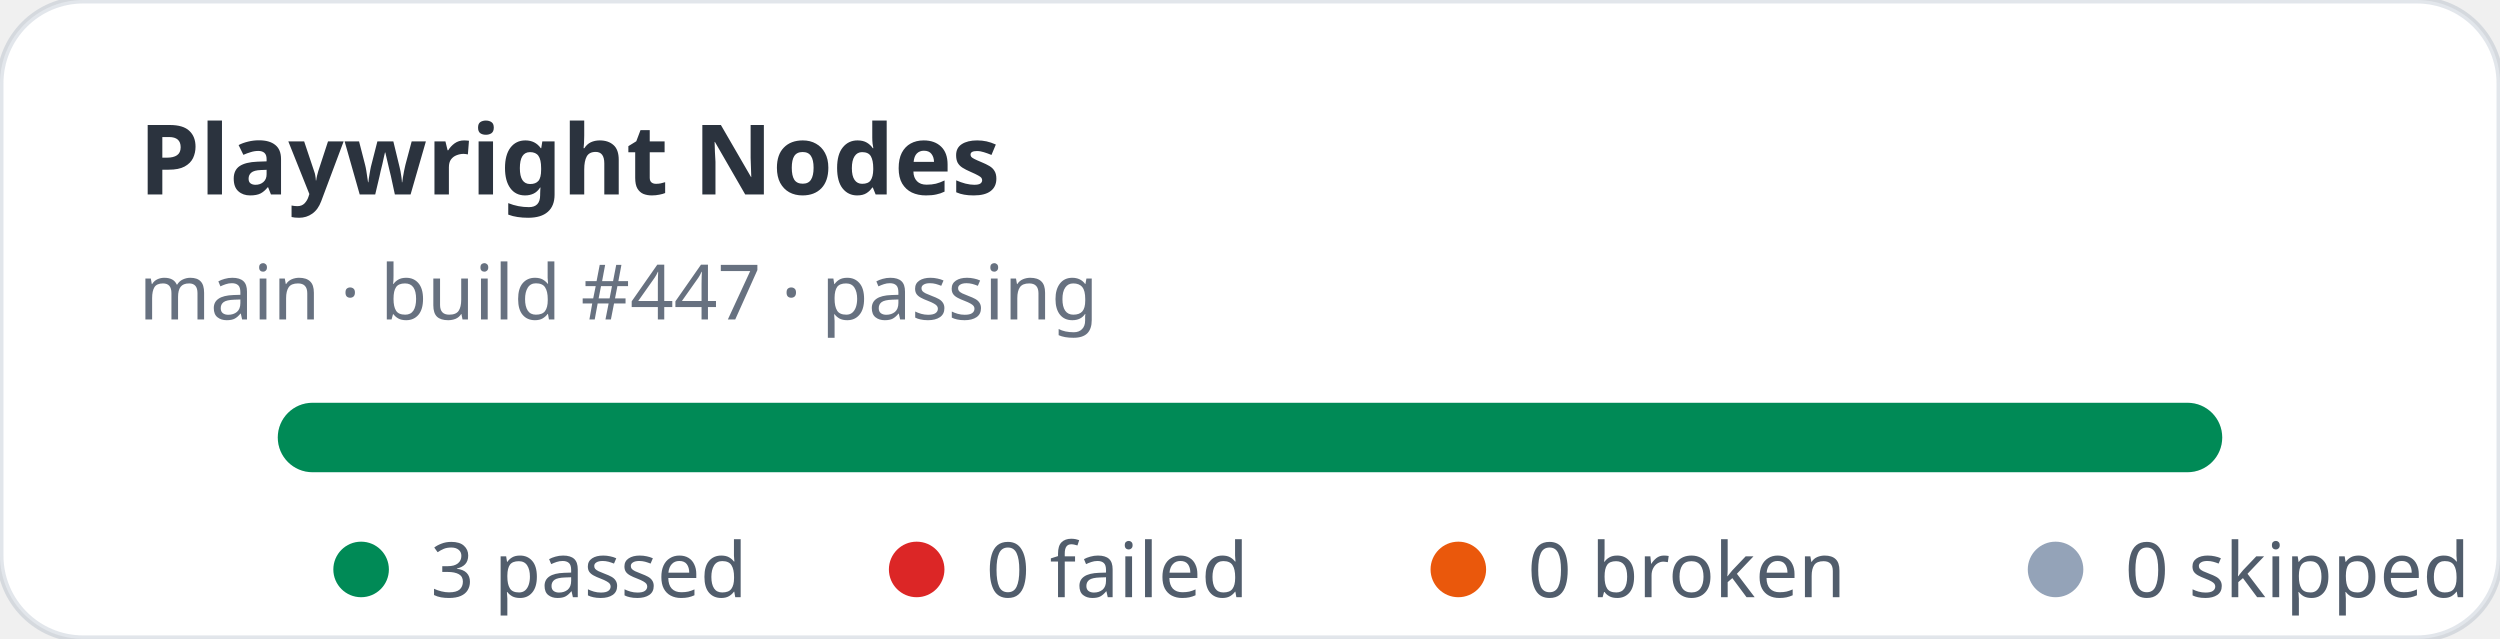
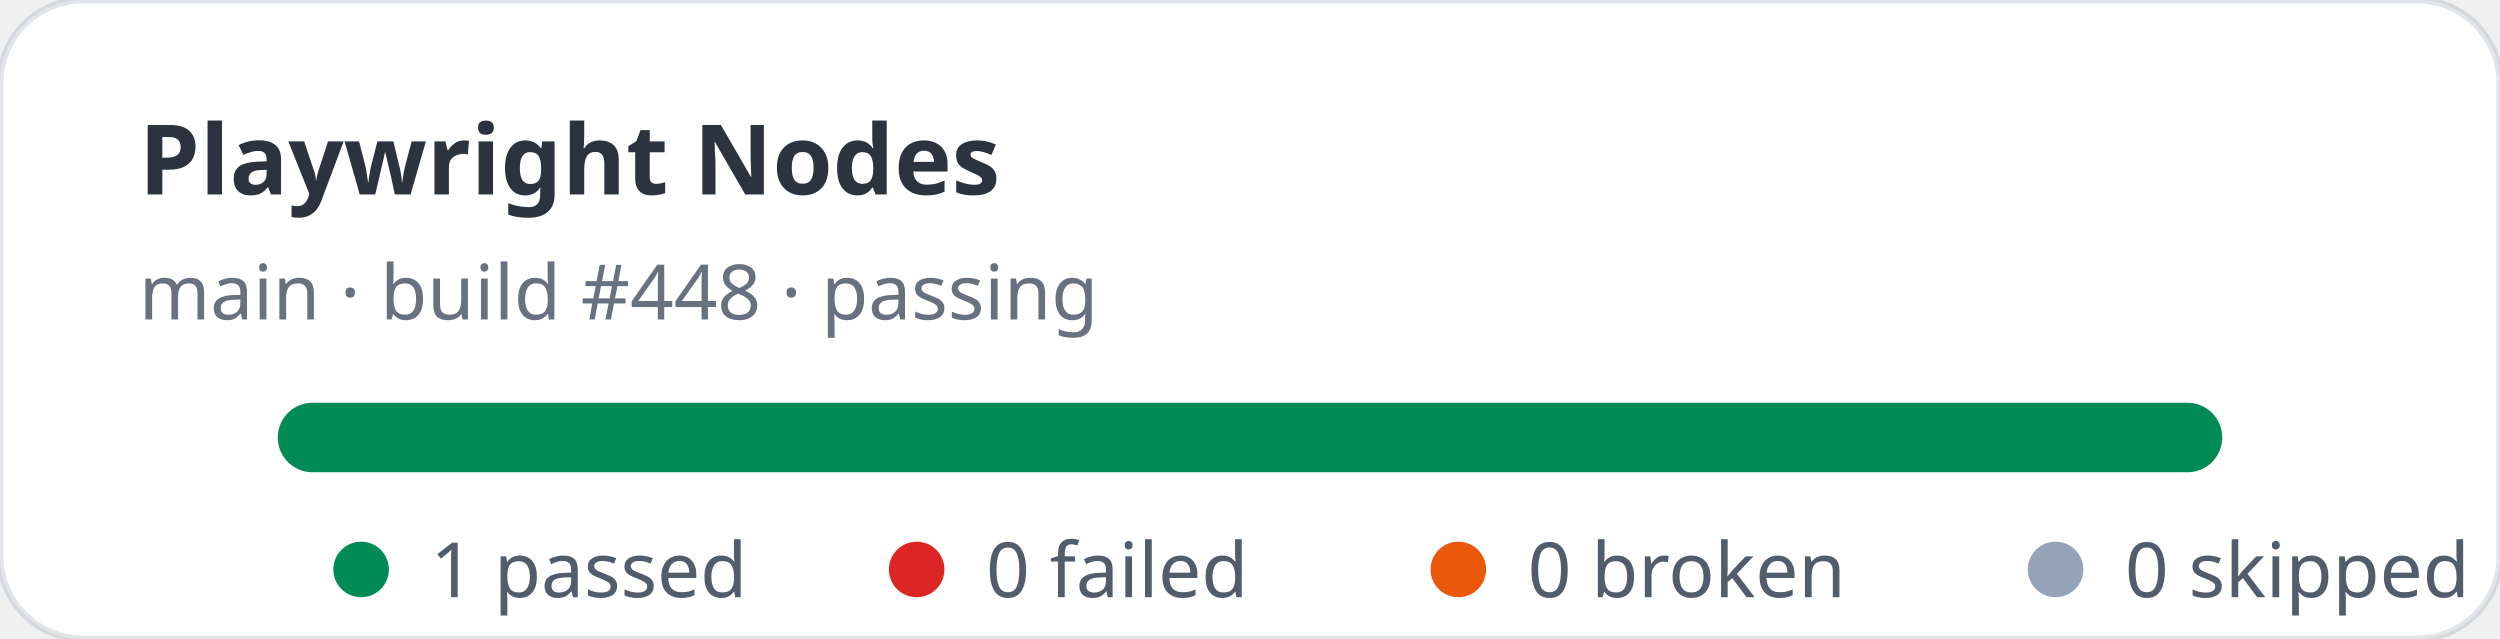
- <svg xmlns="http://www.w3.org/2000/svg" width="360" height="92" viewBox="0 0 360 92" role="img" aria-label="Playwright Nodes stats: 3 passed, 0 failed">
+ <svg xmlns="http://www.w3.org/2000/svg" width="360" height="92" viewBox="0 0 360 92" role="img" aria-label="Playwright Nodes stats: 1 passed, 0 failed">
  <rect width="360" height="92" rx="12" fill="#ffffff" stroke="rgba(11,48,86,0.12)" />
  <text x="20" y="28" fill="rgba(1,10,24,0.83)" font-family="ui-sans-serif,system-ui,sans-serif" font-size="14" font-weight="700">Playwright Nodes</text>
-   <text x="20" y="46" fill="rgba(2,19,44,0.6)" font-family="ui-sans-serif,system-ui,sans-serif" font-size="11">main · build #447 · passing</text>
+   <text x="20" y="46" fill="rgba(2,19,44,0.6)" font-family="ui-sans-serif,system-ui,sans-serif" font-size="11">main · build #448 · passing</text>
  <rect x="40" y="58" width="280" height="10" rx="5" fill="#e2e8f0" />
  <rect x="40" y="58" width="280" height="10" rx="5" fill="#008a56" />
  <g font-family="ui-sans-serif,system-ui,sans-serif" font-size="11" fill="rgba(1,18,40,0.68)">
    <circle cx="52" cy="82" r="4" fill="#008a56" />
-     <text x="62" y="86">3 passed</text>
+     <text x="62" y="86">1 passed</text>
    <circle cx="132" cy="82" r="4" fill="#dc2626" />
    <text x="142" y="86">0 failed</text>
    <circle cx="210" cy="82" r="4" fill="#ea580c" />
    <text x="220" y="86">0 broken</text>
    <circle cx="296" cy="82" r="4" fill="#94a3b8" />
    <text x="306" y="86">0 skipped</text>
  </g>
</svg>
